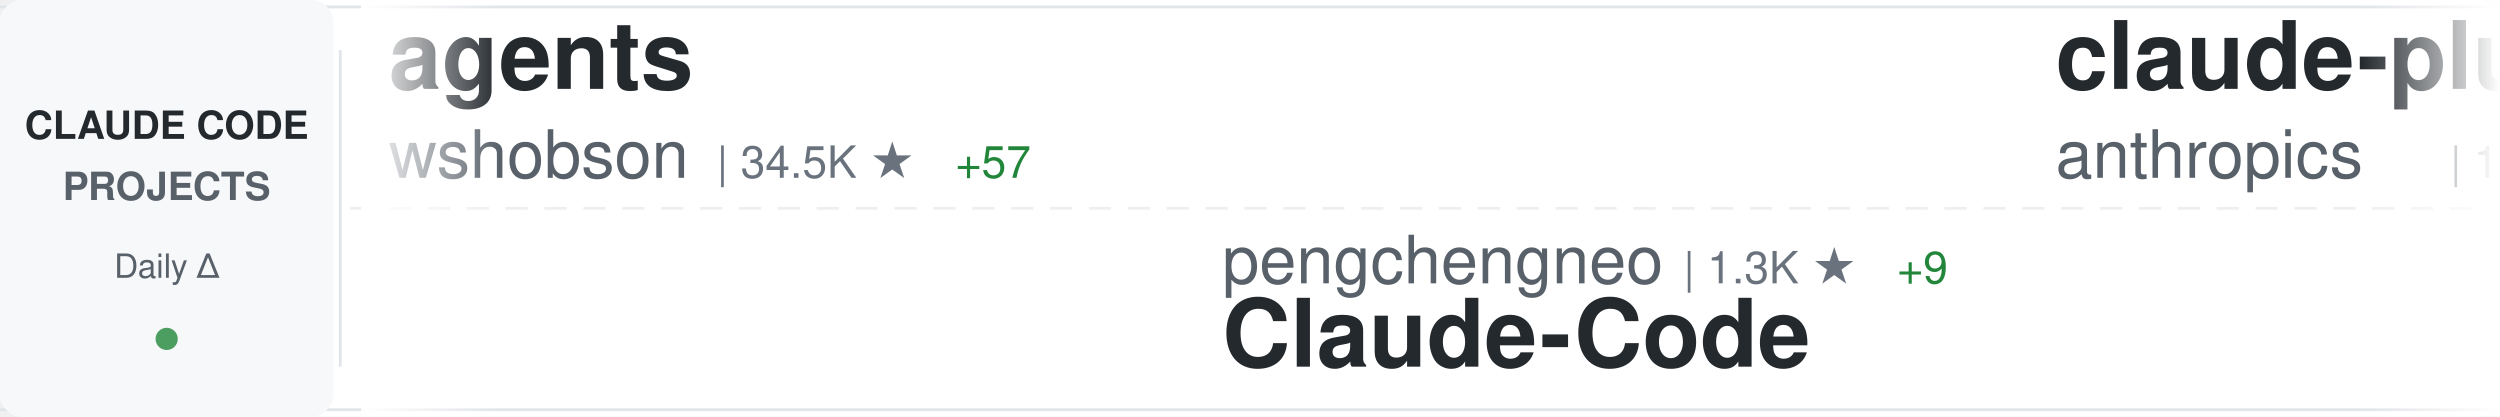
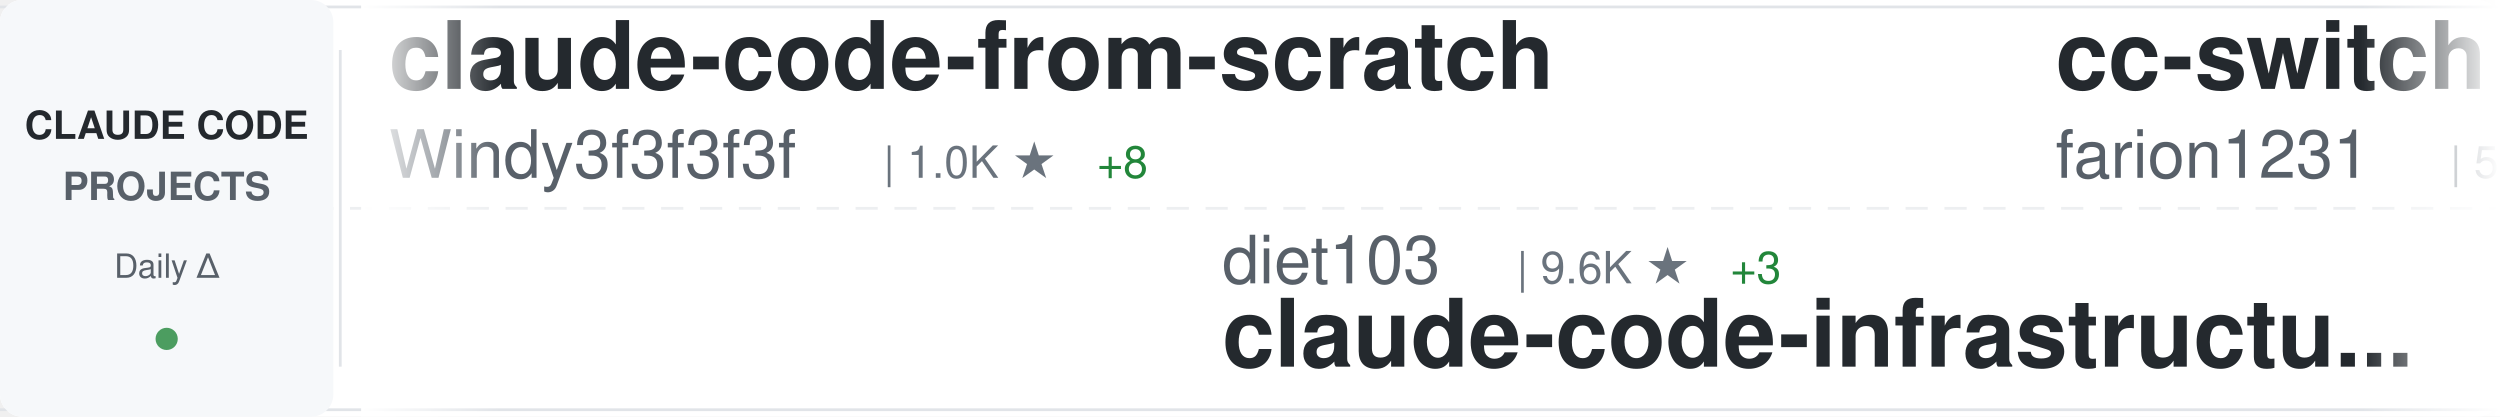
<svg xmlns="http://www.w3.org/2000/svg" width="900" height="150">
  <defs>
    <linearGradient id="awesomeLeftFade" x1="0%" y1="0%" x2="100%" y2="0%">
      <stop offset="0%" style="stop-color:#ffffff;stop-opacity:1" />
      <stop offset="100%" style="stop-color:#ffffff;stop-opacity:0" />
    </linearGradient>
    <linearGradient id="awesomeRightFade" x1="0%" y1="0%" x2="100%" y2="0%">
      <stop offset="0%" style="stop-color:#ffffff;stop-opacity:0" />
      <stop offset="100%" style="stop-color:#ffffff;stop-opacity:1" />
    </linearGradient>
  </defs>
  <rect width="900" height="150" fill="#ffffff" rx="8" />
  <rect x="0" y="2" width="900" height="1" fill="#e1e4e8" />
  <rect x="0" y="147" width="900" height="1" fill="#e1e4e8" />
  <line x1="0" y1="75" x2="900" y2="75" stroke="#e1e4e8" stroke-width="1" stroke-dasharray="8 6" opacity="0.6" />
  <rect x="0" y="0" width="120" height="150" fill="#f6f8fa" rx="8" />
  <text x="60" y="50" font-family="-apple-system, BlinkMacSystemFont, 'Segoe UI', Helvetica, Arial, sans-serif" font-size="14" font-weight="600" fill="#24292e" text-anchor="middle">CLAUDE CODE</text>
  <text x="60" y="72" font-family="-apple-system, BlinkMacSystemFont, 'Segoe UI', Helvetica, Arial, sans-serif" font-size="14" font-weight="600" fill="#586069" text-anchor="middle">PROJECTS</text>
  <text x="60" y="100" font-family="-apple-system, BlinkMacSystemFont, 'Segoe UI', Helvetica, Arial, sans-serif" font-size="12" font-weight="500" fill="#586069" text-anchor="middle">Daily Δ</text>
  <circle cx="60" cy="122" r="4" fill="#22863a" opacity="0.8" />
  <rect x="122" y="18" width="1" height="114" fill="#e1e4e8" />
  <clipPath id="awesomeTickerClip">
    <rect x="130" y="0" width="770" height="150" />
  </clipPath>
  <g clip-path="url(#awesomeTickerClip)">
    <g id="awesomeTickerItems">
      <animateTransform attributeName="transform" attributeType="XML" type="translate" from="0 0" to="-3000 0" dur="54s" repeatCount="indefinite" />
      <g transform="translate(0, 0)">
-         <text x="140" y="32" font-family="-apple-system, BlinkMacSystemFont, 'Segoe UI', Helvetica, Arial, sans-serif" font-size="34" font-weight="600" fill="#24292e">agents</text>
-         <text x="140" y="64" font-family="-apple-system, BlinkMacSystemFont, 'Segoe UI', Helvetica, Arial, sans-serif" font-size="24" font-weight="400" fill="#586069">wshobson</text>
-         <text x="258" y="64" font-family="-apple-system, BlinkMacSystemFont, 'Segoe UI', Helvetica, Arial, sans-serif" font-size="16" font-weight="500" fill="#6a737d">| 34.5K ★</text>
-         <text x="344" y="64" font-family="-apple-system, BlinkMacSystemFont, 'Segoe UI', Helvetica, Arial, sans-serif" font-size="16" font-weight="500" fill="#22863a"> +57</text>
+         <text x="140" y="32" font-family="-apple-system, BlinkMacSystemFont, 'Segoe UI', Helvetica, Arial, sans-serif" font-size="34" font-weight="600" fill="#24292e">claude-code-from-scratch</text>
+         <text x="140" y="64" font-family="-apple-system, BlinkMacSystemFont, 'Segoe UI', Helvetica, Arial, sans-serif" font-size="24" font-weight="400" fill="#586069">Windy3f3f3f3f</text>
+         <text x="318" y="64" font-family="-apple-system, BlinkMacSystemFont, 'Segoe UI', Helvetica, Arial, sans-serif" font-size="16" font-weight="500" fill="#6a737d">| 1.0K ★</text>
+         <text x="395" y="64" font-family="-apple-system, BlinkMacSystemFont, 'Segoe UI', Helvetica, Arial, sans-serif" font-size="16" font-weight="500" fill="#22863a"> +8</text>
      </g>
      <g transform="translate(300, 0)">
+         <text x="140" y="102" font-family="-apple-system, BlinkMacSystemFont, 'Segoe UI', Helvetica, Arial, sans-serif" font-size="24" font-weight="400" fill="#586069">diet103</text>
+         <text x="246" y="102" font-family="-apple-system, BlinkMacSystemFont, 'Segoe UI', Helvetica, Arial, sans-serif" font-size="16" font-weight="500" fill="#6a737d">| 9.6K ★</text>
+         <text x="323" y="102" font-family="-apple-system, BlinkMacSystemFont, 'Segoe UI', Helvetica, Arial, sans-serif" font-size="16" font-weight="500" fill="#22863a"> +3</text>
+         <text x="140" y="132" font-family="-apple-system, BlinkMacSystemFont, 'Segoe UI', Helvetica, Arial, sans-serif" font-size="34" font-weight="600" fill="#24292e">claude-code-infrastructu...</text>
+       </g>
+       <g transform="translate(600, 0)">
+         <text x="140" y="32" font-family="-apple-system, BlinkMacSystemFont, 'Segoe UI', Helvetica, Arial, sans-serif" font-size="34" font-weight="600" fill="#24292e">cc-switch</text>
+         <text x="140" y="64" font-family="-apple-system, BlinkMacSystemFont, 'Segoe UI', Helvetica, Arial, sans-serif" font-size="24" font-weight="400" fill="#586069">farion1231</text>
+         <text x="282" y="64" font-family="-apple-system, BlinkMacSystemFont, 'Segoe UI', Helvetica, Arial, sans-serif" font-size="16" font-weight="500" fill="#6a737d">| 54.7K ★</text>
+         <text x="368" y="64" font-family="-apple-system, BlinkMacSystemFont, 'Segoe UI', Helvetica, Arial, sans-serif" font-size="16" font-weight="500" fill="#22863a"> +1.5K</text>
+       </g>
+       <g transform="translate(900, 0)">
+         <text x="140" y="102" font-family="-apple-system, BlinkMacSystemFont, 'Segoe UI', Helvetica, Arial, sans-serif" font-size="24" font-weight="400" fill="#586069">slopus</text>
+         <text x="234" y="102" font-family="-apple-system, BlinkMacSystemFont, 'Segoe UI', Helvetica, Arial, sans-serif" font-size="16" font-weight="500" fill="#6a737d">| 19.4K ★</text>
+         <text x="320" y="102" font-family="-apple-system, BlinkMacSystemFont, 'Segoe UI', Helvetica, Arial, sans-serif" font-size="16" font-weight="500" fill="#22863a"> +83</text>
+         <text x="140" y="132" font-family="-apple-system, BlinkMacSystemFont, 'Segoe UI', Helvetica, Arial, sans-serif" font-size="34" font-weight="600" fill="#24292e">happy</text>
+       </g>
+       <g transform="translate(1200, 0)">
+         <text x="140" y="32" font-family="-apple-system, BlinkMacSystemFont, 'Segoe UI', Helvetica, Arial, sans-serif" font-size="34" font-weight="600" fill="#24292e">claude-task-master</text>
+         <text x="140" y="64" font-family="-apple-system, BlinkMacSystemFont, 'Segoe UI', Helvetica, Arial, sans-serif" font-size="24" font-weight="400" fill="#586069">eyaltoledano</text>
+         <text x="306" y="64" font-family="-apple-system, BlinkMacSystemFont, 'Segoe UI', Helvetica, Arial, sans-serif" font-size="16" font-weight="500" fill="#6a737d">| 26.9K ★</text>
+         <text x="392" y="64" font-family="-apple-system, BlinkMacSystemFont, 'Segoe UI', Helvetica, Arial, sans-serif" font-size="16" font-weight="500" fill="#22863a"> +29</text>
+       </g>
+       <g transform="translate(1500, 0)">
+         <text x="140" y="102" font-family="-apple-system, BlinkMacSystemFont, 'Segoe UI', Helvetica, Arial, sans-serif" font-size="24" font-weight="400" fill="#586069">Pimzino</text>
+         <text x="246" y="102" font-family="-apple-system, BlinkMacSystemFont, 'Segoe UI', Helvetica, Arial, sans-serif" font-size="16" font-weight="500" fill="#6a737d">| 3.7K ★</text>
+         <text x="323" y="102" font-family="-apple-system, BlinkMacSystemFont, 'Segoe UI', Helvetica, Arial, sans-serif" font-size="16" font-weight="500" fill="#22863a"> +2</text>
+         <text x="140" y="132" font-family="-apple-system, BlinkMacSystemFont, 'Segoe UI', Helvetica, Arial, sans-serif" font-size="34" font-weight="600" fill="#24292e">claude-code-spec-workflo...</text>
+       </g>
+       <g transform="translate(1800, 0)">
+         <text x="140" y="32" font-family="-apple-system, BlinkMacSystemFont, 'Segoe UI', Helvetica, Arial, sans-serif" font-size="34" font-weight="600" fill="#24292e">claude-code-pm-course</text>
+         <text x="140" y="64" font-family="-apple-system, BlinkMacSystemFont, 'Segoe UI', Helvetica, Arial, sans-serif" font-size="24" font-weight="400" fill="#586069">carlvellotti</text>
+         <text x="306" y="64" font-family="-apple-system, BlinkMacSystemFont, 'Segoe UI', Helvetica, Arial, sans-serif" font-size="16" font-weight="500" fill="#6a737d">| 1.9K ★</text>
+         <text x="383" y="64" font-family="-apple-system, BlinkMacSystemFont, 'Segoe UI', Helvetica, Arial, sans-serif" font-size="16" font-weight="500" fill="#22863a"> +4</text>
+       </g>
+       <g transform="translate(2100, 0)">
        <text x="140" y="102" font-family="-apple-system, BlinkMacSystemFont, 'Segoe UI', Helvetica, Arial, sans-serif" font-size="24" font-weight="400" fill="#586069">pengchengneo</text>
        <text x="306" y="102" font-family="-apple-system, BlinkMacSystemFont, 'Segoe UI', Helvetica, Arial, sans-serif" font-size="16" font-weight="500" fill="#6a737d">| 1.3K ★</text>
-         <text x="383" y="102" font-family="-apple-system, BlinkMacSystemFont, 'Segoe UI', Helvetica, Arial, sans-serif" font-size="16" font-weight="500" fill="#22863a"> +9</text>
+         <text x="383" y="102" font-family="-apple-system, BlinkMacSystemFont, 'Segoe UI', Helvetica, Arial, sans-serif" font-size="16" font-weight="500" fill="#22863a"> +8</text>
        <text x="140" y="132" font-family="-apple-system, BlinkMacSystemFont, 'Segoe UI', Helvetica, Arial, sans-serif" font-size="34" font-weight="600" fill="#24292e">Claude-Code</text>
      </g>
-       <g transform="translate(600, 0)">
-         <text x="140" y="32" font-family="-apple-system, BlinkMacSystemFont, 'Segoe UI', Helvetica, Arial, sans-serif" font-size="34" font-weight="600" fill="#24292e">claude-plugins-official</text>
-         <text x="140" y="64" font-family="-apple-system, BlinkMacSystemFont, 'Segoe UI', Helvetica, Arial, sans-serif" font-size="24" font-weight="400" fill="#586069">anthropics</text>
-         <text x="282" y="64" font-family="-apple-system, BlinkMacSystemFont, 'Segoe UI', Helvetica, Arial, sans-serif" font-size="16" font-weight="500" fill="#6a737d">| 18.1K ★</text>
-         <text x="368" y="64" font-family="-apple-system, BlinkMacSystemFont, 'Segoe UI', Helvetica, Arial, sans-serif" font-size="16" font-weight="500" fill="#22863a"> +82</text>
-       </g>
-       <g transform="translate(900, 0)">
-         <text x="140" y="102" font-family="-apple-system, BlinkMacSystemFont, 'Segoe UI', Helvetica, Arial, sans-serif" font-size="24" font-weight="400" fill="#586069">1rgs</text>
-         <text x="210" y="102" font-family="-apple-system, BlinkMacSystemFont, 'Segoe UI', Helvetica, Arial, sans-serif" font-size="16" font-weight="500" fill="#6a737d">| 3.5K ★</text>
-         <text x="287" y="102" font-family="-apple-system, BlinkMacSystemFont, 'Segoe UI', Helvetica, Arial, sans-serif" font-size="16" font-weight="500" fill="#22863a"> +13</text>
-         <text x="140" y="132" font-family="-apple-system, BlinkMacSystemFont, 'Segoe UI', Helvetica, Arial, sans-serif" font-size="34" font-weight="600" fill="#24292e">claude-code-proxy</text>
-       </g>
-       <g transform="translate(1200, 0)">
-         <text x="140" y="32" font-family="-apple-system, BlinkMacSystemFont, 'Segoe UI', Helvetica, Arial, sans-serif" font-size="34" font-weight="600" fill="#24292e">claude-code-guide</text>
-         <text x="140" y="64" font-family="-apple-system, BlinkMacSystemFont, 'Segoe UI', Helvetica, Arial, sans-serif" font-size="24" font-weight="400" fill="#586069">Cranot</text>
-         <text x="234" y="64" font-family="-apple-system, BlinkMacSystemFont, 'Segoe UI', Helvetica, Arial, sans-serif" font-size="16" font-weight="500" fill="#6a737d">| 2.6K ★</text>
-         <text x="311" y="64" font-family="-apple-system, BlinkMacSystemFont, 'Segoe UI', Helvetica, Arial, sans-serif" font-size="16" font-weight="500" fill="#22863a"> +1</text>
-       </g>
-       <g transform="translate(1500, 0)">
-         <text x="140" y="102" font-family="-apple-system, BlinkMacSystemFont, 'Segoe UI', Helvetica, Arial, sans-serif" font-size="24" font-weight="400" fill="#586069">fazxes</text>
-         <text x="234" y="102" font-family="-apple-system, BlinkMacSystemFont, 'Segoe UI', Helvetica, Arial, sans-serif" font-size="16" font-weight="500" fill="#6a737d">| 211 ★</text>
-         <text x="302" y="102" font-family="-apple-system, BlinkMacSystemFont, 'Segoe UI', Helvetica, Arial, sans-serif" font-size="16" font-weight="500" fill="#22863a"> +1</text>
-         <text x="140" y="132" font-family="-apple-system, BlinkMacSystemFont, 'Segoe UI', Helvetica, Arial, sans-serif" font-size="34" font-weight="600" fill="#24292e">Claude-code</text>
-       </g>
-       <g transform="translate(1800, 0)">
-         <text x="140" y="32" font-family="-apple-system, BlinkMacSystemFont, 'Segoe UI', Helvetica, Arial, sans-serif" font-size="34" font-weight="600" fill="#24292e">claude-code-reverse</text>
-         <text x="140" y="64" font-family="-apple-system, BlinkMacSystemFont, 'Segoe UI', Helvetica, Arial, sans-serif" font-size="24" font-weight="400" fill="#586069">Yuyz0112</text>
-         <text x="258" y="64" font-family="-apple-system, BlinkMacSystemFont, 'Segoe UI', Helvetica, Arial, sans-serif" font-size="16" font-weight="500" fill="#6a737d">| 2.4K ★</text>
-         <text x="335" y="64" font-family="-apple-system, BlinkMacSystemFont, 'Segoe UI', Helvetica, Arial, sans-serif" font-size="16" font-weight="500" fill="#22863a"> +3</text>
-       </g>
-       <g transform="translate(2100, 0)">
-         <text x="140" y="102" font-family="-apple-system, BlinkMacSystemFont, 'Segoe UI', Helvetica, Arial, sans-serif" font-size="24" font-weight="400" fill="#586069">AprilNEA</text>
-         <text x="258" y="102" font-family="-apple-system, BlinkMacSystemFont, 'Segoe UI', Helvetica, Arial, sans-serif" font-size="16" font-weight="500" fill="#6a737d">| 373 ★</text>
-         <text x="140" y="132" font-family="-apple-system, BlinkMacSystemFont, 'Segoe UI', Helvetica, Arial, sans-serif" font-size="34" font-weight="600" fill="#24292e">claude-code-source</text>
-       </g>
      <g transform="translate(2400, 0)">
-         <text x="140" y="32" font-family="-apple-system, BlinkMacSystemFont, 'Segoe UI', Helvetica, Arial, sans-serif" font-size="34" font-weight="600" fill="#24292e">claude-code-proxy</text>
-         <text x="140" y="64" font-family="-apple-system, BlinkMacSystemFont, 'Segoe UI', Helvetica, Arial, sans-serif" font-size="24" font-weight="400" fill="#586069">fuergaosi233</text>
-         <text x="306" y="64" font-family="-apple-system, BlinkMacSystemFont, 'Segoe UI', Helvetica, Arial, sans-serif" font-size="16" font-weight="500" fill="#6a737d">| 2.5K ★</text>
-         <text x="383" y="64" font-family="-apple-system, BlinkMacSystemFont, 'Segoe UI', Helvetica, Arial, sans-serif" font-size="16" font-weight="500" fill="#22863a"> +8</text>
+         <text x="140" y="32" font-family="-apple-system, BlinkMacSystemFont, 'Segoe UI', Helvetica, Arial, sans-serif" font-size="34" font-weight="600" fill="#24292e">ClaudeCodeAgents</text>
+         <text x="140" y="64" font-family="-apple-system, BlinkMacSystemFont, 'Segoe UI', Helvetica, Arial, sans-serif" font-size="24" font-weight="400" fill="#586069">darcyegb</text>
+         <text x="258" y="64" font-family="-apple-system, BlinkMacSystemFont, 'Segoe UI', Helvetica, Arial, sans-serif" font-size="16" font-weight="500" fill="#6a737d">| 676 ★</text>
+         <text x="326" y="64" font-family="-apple-system, BlinkMacSystemFont, 'Segoe UI', Helvetica, Arial, sans-serif" font-size="16" font-weight="500" fill="#22863a"> +1</text>
      </g>
      <g transform="translate(2700, 0)">
-         <text x="140" y="102" font-family="-apple-system, BlinkMacSystemFont, 'Segoe UI', Helvetica, Arial, sans-serif" font-size="24" font-weight="400" fill="#586069">Piebald-AI</text>
-         <text x="282" y="102" font-family="-apple-system, BlinkMacSystemFont, 'Segoe UI', Helvetica, Arial, sans-serif" font-size="16" font-weight="500" fill="#6a737d">| 9.7K ★</text>
-         <text x="359" y="102" font-family="-apple-system, BlinkMacSystemFont, 'Segoe UI', Helvetica, Arial, sans-serif" font-size="16" font-weight="500" fill="#22863a"> +58</text>
-         <text x="140" y="132" font-family="-apple-system, BlinkMacSystemFont, 'Segoe UI', Helvetica, Arial, sans-serif" font-size="34" font-weight="600" fill="#24292e">claude-code-system-promp...</text>
+         <text x="140" y="102" font-family="-apple-system, BlinkMacSystemFont, 'Segoe UI', Helvetica, Arial, sans-serif" font-size="24" font-weight="400" fill="#586069">lorryjovens-hub</text>
+         <text x="342" y="102" font-family="-apple-system, BlinkMacSystemFont, 'Segoe UI', Helvetica, Arial, sans-serif" font-size="16" font-weight="500" fill="#6a737d">| 1.5K ★</text>
+         <text x="419" y="102" font-family="-apple-system, BlinkMacSystemFont, 'Segoe UI', Helvetica, Arial, sans-serif" font-size="16" font-weight="500" fill="#22863a"> +6</text>
+         <text x="140" y="132" font-family="-apple-system, BlinkMacSystemFont, 'Segoe UI', Helvetica, Arial, sans-serif" font-size="34" font-weight="600" fill="#24292e">claude-code-rust</text>
      </g>
      <g transform="translate(3000, 0)">
-         <text x="140" y="32" font-family="-apple-system, BlinkMacSystemFont, 'Segoe UI', Helvetica, Arial, sans-serif" font-size="34" font-weight="600" fill="#24292e">agents</text>
-         <text x="140" y="64" font-family="-apple-system, BlinkMacSystemFont, 'Segoe UI', Helvetica, Arial, sans-serif" font-size="24" font-weight="400" fill="#586069">wshobson</text>
-         <text x="258" y="64" font-family="-apple-system, BlinkMacSystemFont, 'Segoe UI', Helvetica, Arial, sans-serif" font-size="16" font-weight="500" fill="#6a737d">| 34.5K ★</text>
-         <text x="344" y="64" font-family="-apple-system, BlinkMacSystemFont, 'Segoe UI', Helvetica, Arial, sans-serif" font-size="16" font-weight="500" fill="#22863a"> +57</text>
+         <text x="140" y="32" font-family="-apple-system, BlinkMacSystemFont, 'Segoe UI', Helvetica, Arial, sans-serif" font-size="34" font-weight="600" fill="#24292e">claude-code-from-scratch</text>
+         <text x="140" y="64" font-family="-apple-system, BlinkMacSystemFont, 'Segoe UI', Helvetica, Arial, sans-serif" font-size="24" font-weight="400" fill="#586069">Windy3f3f3f3f</text>
+         <text x="318" y="64" font-family="-apple-system, BlinkMacSystemFont, 'Segoe UI', Helvetica, Arial, sans-serif" font-size="16" font-weight="500" fill="#6a737d">| 1.0K ★</text>
+         <text x="395" y="64" font-family="-apple-system, BlinkMacSystemFont, 'Segoe UI', Helvetica, Arial, sans-serif" font-size="16" font-weight="500" fill="#22863a"> +8</text>
      </g>
      <g transform="translate(3300, 0)">
-         <text x="140" y="102" font-family="-apple-system, BlinkMacSystemFont, 'Segoe UI', Helvetica, Arial, sans-serif" font-size="24" font-weight="400" fill="#586069">pengchengneo</text>
-         <text x="306" y="102" font-family="-apple-system, BlinkMacSystemFont, 'Segoe UI', Helvetica, Arial, sans-serif" font-size="16" font-weight="500" fill="#6a737d">| 1.3K ★</text>
-         <text x="383" y="102" font-family="-apple-system, BlinkMacSystemFont, 'Segoe UI', Helvetica, Arial, sans-serif" font-size="16" font-weight="500" fill="#22863a"> +9</text>
-         <text x="140" y="132" font-family="-apple-system, BlinkMacSystemFont, 'Segoe UI', Helvetica, Arial, sans-serif" font-size="34" font-weight="600" fill="#24292e">Claude-Code</text>
+         <text x="140" y="102" font-family="-apple-system, BlinkMacSystemFont, 'Segoe UI', Helvetica, Arial, sans-serif" font-size="24" font-weight="400" fill="#586069">diet103</text>
+         <text x="246" y="102" font-family="-apple-system, BlinkMacSystemFont, 'Segoe UI', Helvetica, Arial, sans-serif" font-size="16" font-weight="500" fill="#6a737d">| 9.6K ★</text>
+         <text x="323" y="102" font-family="-apple-system, BlinkMacSystemFont, 'Segoe UI', Helvetica, Arial, sans-serif" font-size="16" font-weight="500" fill="#22863a"> +3</text>
+         <text x="140" y="132" font-family="-apple-system, BlinkMacSystemFont, 'Segoe UI', Helvetica, Arial, sans-serif" font-size="34" font-weight="600" fill="#24292e">claude-code-infrastructu...</text>
      </g>
      <g transform="translate(3600, 0)">
-         <text x="140" y="32" font-family="-apple-system, BlinkMacSystemFont, 'Segoe UI', Helvetica, Arial, sans-serif" font-size="34" font-weight="600" fill="#24292e">claude-plugins-official</text>
-         <text x="140" y="64" font-family="-apple-system, BlinkMacSystemFont, 'Segoe UI', Helvetica, Arial, sans-serif" font-size="24" font-weight="400" fill="#586069">anthropics</text>
-         <text x="282" y="64" font-family="-apple-system, BlinkMacSystemFont, 'Segoe UI', Helvetica, Arial, sans-serif" font-size="16" font-weight="500" fill="#6a737d">| 18.1K ★</text>
-         <text x="368" y="64" font-family="-apple-system, BlinkMacSystemFont, 'Segoe UI', Helvetica, Arial, sans-serif" font-size="16" font-weight="500" fill="#22863a"> +82</text>
+         <text x="140" y="32" font-family="-apple-system, BlinkMacSystemFont, 'Segoe UI', Helvetica, Arial, sans-serif" font-size="34" font-weight="600" fill="#24292e">cc-switch</text>
+         <text x="140" y="64" font-family="-apple-system, BlinkMacSystemFont, 'Segoe UI', Helvetica, Arial, sans-serif" font-size="24" font-weight="400" fill="#586069">farion1231</text>
+         <text x="282" y="64" font-family="-apple-system, BlinkMacSystemFont, 'Segoe UI', Helvetica, Arial, sans-serif" font-size="16" font-weight="500" fill="#6a737d">| 54.7K ★</text>
+         <text x="368" y="64" font-family="-apple-system, BlinkMacSystemFont, 'Segoe UI', Helvetica, Arial, sans-serif" font-size="16" font-weight="500" fill="#22863a"> +1.5K</text>
      </g>
      <g transform="translate(3900, 0)">
-         <text x="140" y="102" font-family="-apple-system, BlinkMacSystemFont, 'Segoe UI', Helvetica, Arial, sans-serif" font-size="24" font-weight="400" fill="#586069">1rgs</text>
-         <text x="210" y="102" font-family="-apple-system, BlinkMacSystemFont, 'Segoe UI', Helvetica, Arial, sans-serif" font-size="16" font-weight="500" fill="#6a737d">| 3.5K ★</text>
-         <text x="287" y="102" font-family="-apple-system, BlinkMacSystemFont, 'Segoe UI', Helvetica, Arial, sans-serif" font-size="16" font-weight="500" fill="#22863a"> +13</text>
-         <text x="140" y="132" font-family="-apple-system, BlinkMacSystemFont, 'Segoe UI', Helvetica, Arial, sans-serif" font-size="34" font-weight="600" fill="#24292e">claude-code-proxy</text>
+         <text x="140" y="102" font-family="-apple-system, BlinkMacSystemFont, 'Segoe UI', Helvetica, Arial, sans-serif" font-size="24" font-weight="400" fill="#586069">slopus</text>
+         <text x="234" y="102" font-family="-apple-system, BlinkMacSystemFont, 'Segoe UI', Helvetica, Arial, sans-serif" font-size="16" font-weight="500" fill="#6a737d">| 19.4K ★</text>
+         <text x="320" y="102" font-family="-apple-system, BlinkMacSystemFont, 'Segoe UI', Helvetica, Arial, sans-serif" font-size="16" font-weight="500" fill="#22863a"> +83</text>
+         <text x="140" y="132" font-family="-apple-system, BlinkMacSystemFont, 'Segoe UI', Helvetica, Arial, sans-serif" font-size="34" font-weight="600" fill="#24292e">happy</text>
      </g>
    </g>
  </g>
  <rect x="130" y="0" width="50" height="150" fill="url(#awesomeLeftFade)" />
  <rect x="850" y="0" width="50" height="150" fill="url(#awesomeRightFade)" />
</svg>
